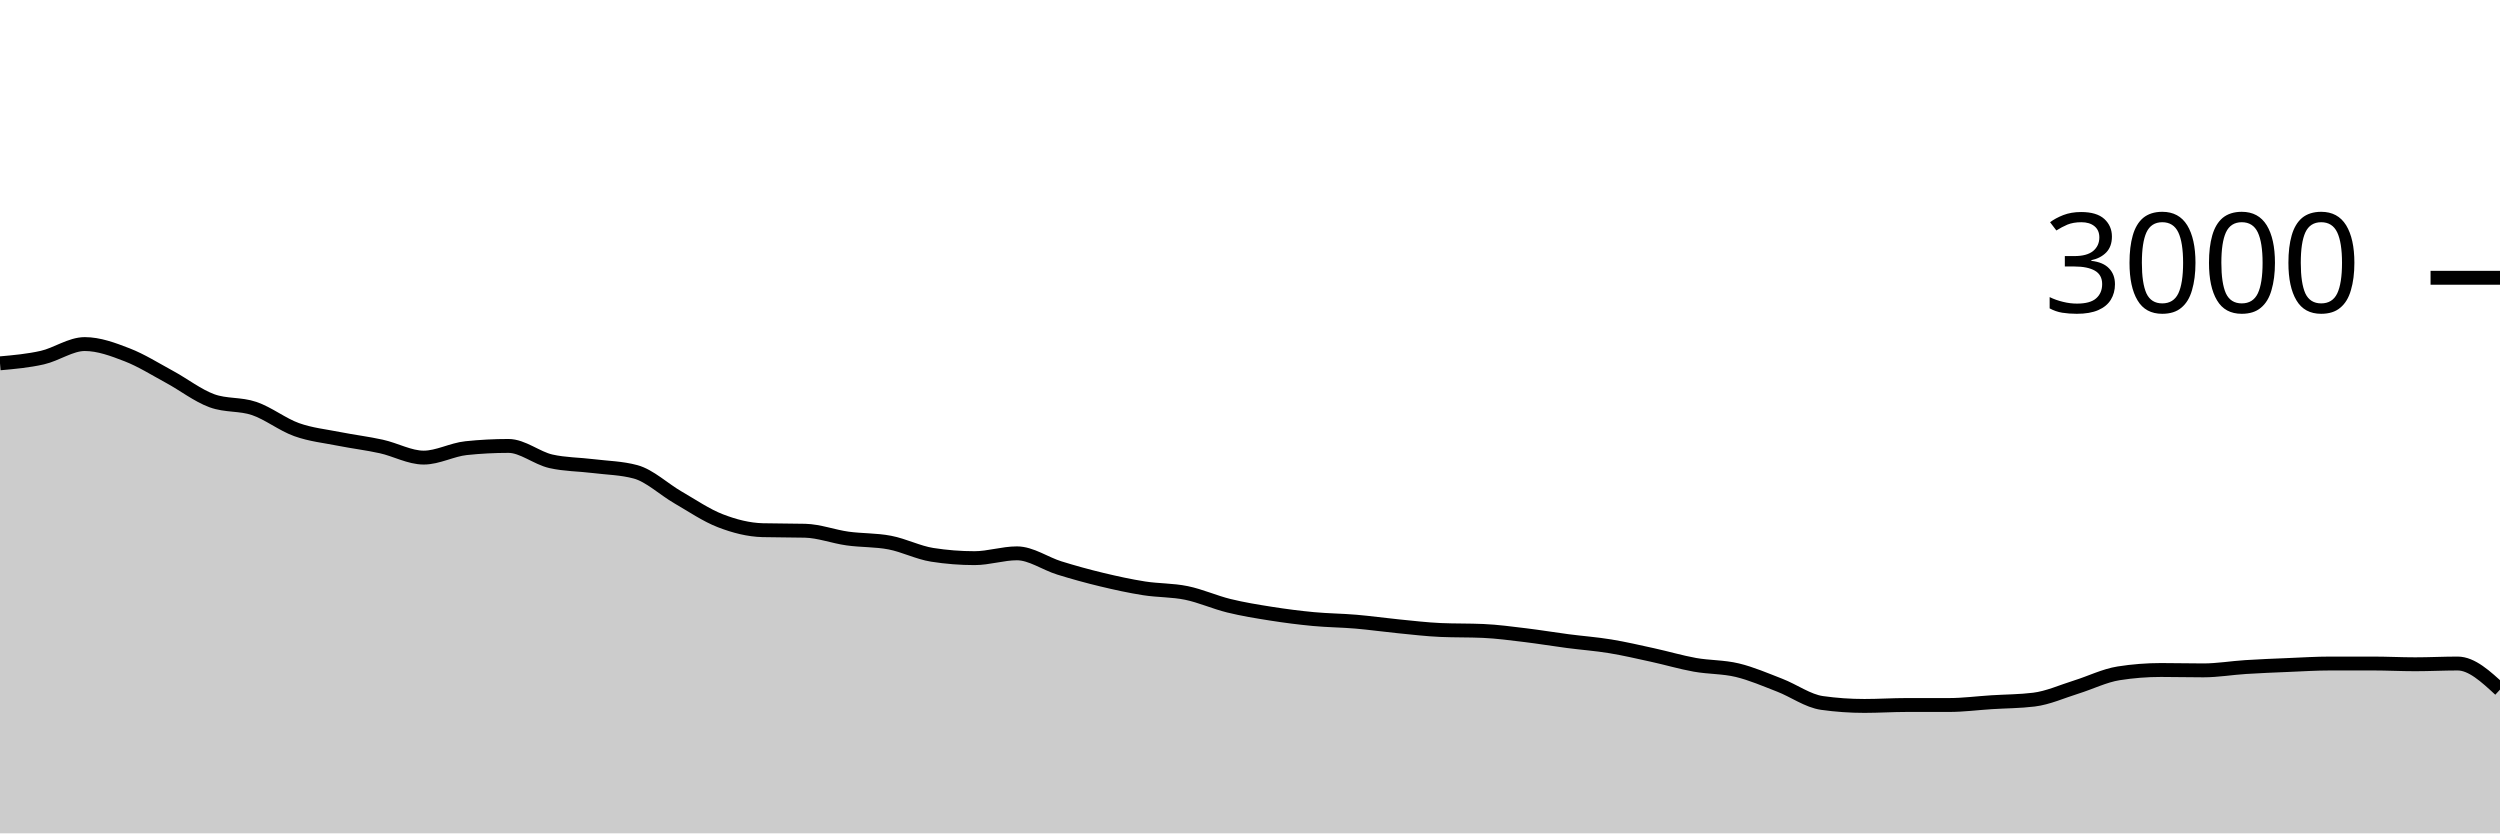
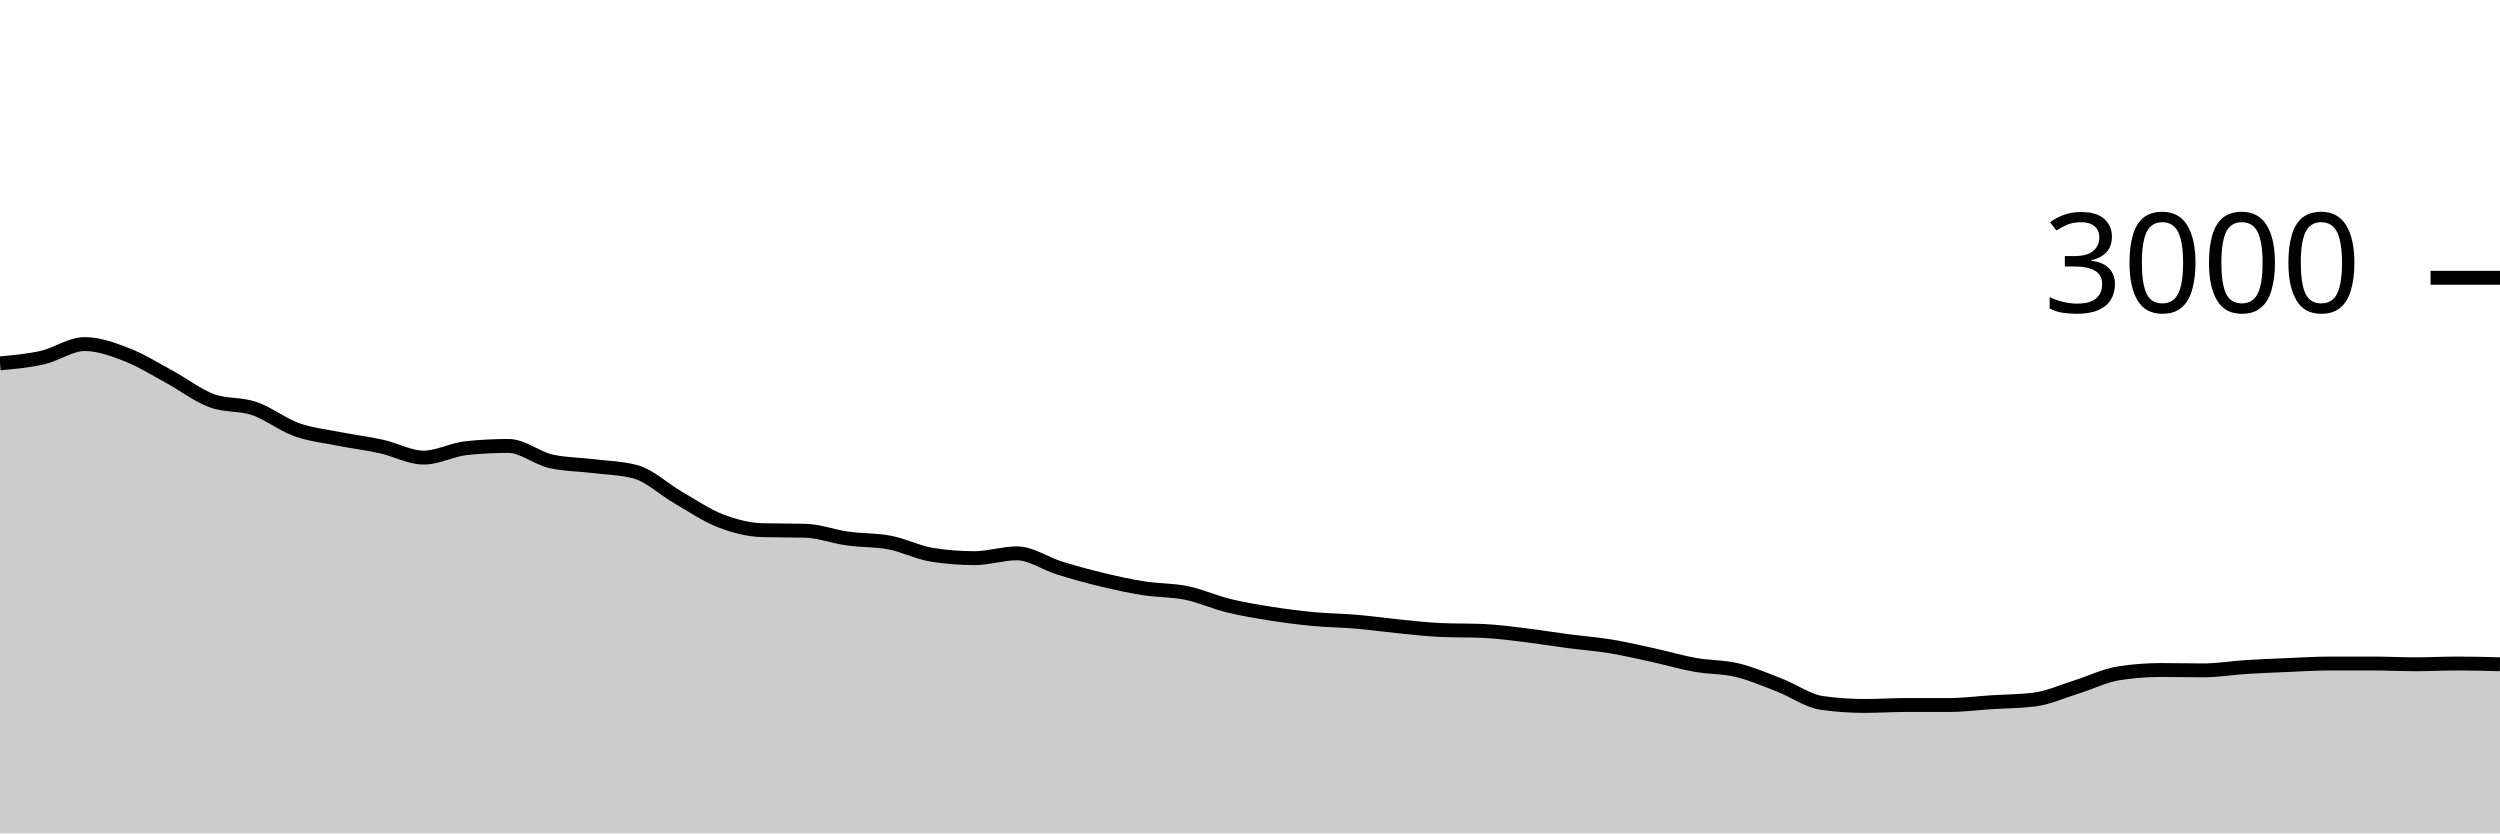
<svg xmlns="http://www.w3.org/2000/svg" viewBox="0 0 180 60">
  <g transform="translate(0,20)">
-     <path class="area" fill="rgba(0, 0, 0, 0.2)" d="M0,6.16C1.017,6.069,2.034,5.978,3.051,5.747C4.068,5.516,5.085,4.773,6.102,4.773C7.119,4.773,8.136,5.153,9.153,5.547C10.169,5.94,11.186,6.582,12.203,7.133C13.22,7.684,14.237,8.48,15.254,8.853C16.271,9.227,17.288,9.067,18.305,9.413C19.322,9.76,20.339,10.569,21.356,10.933C22.373,11.298,23.39,11.398,24.407,11.6C25.424,11.802,26.441,11.922,27.458,12.147C28.475,12.371,29.492,12.947,30.508,12.947C31.525,12.947,32.542,12.373,33.559,12.267C34.576,12.16,35.593,12.107,36.61,12.107C37.627,12.107,38.644,12.982,39.661,13.213C40.678,13.444,41.695,13.433,42.712,13.56C43.729,13.687,44.746,13.698,45.763,13.973C46.78,14.249,47.797,15.227,48.814,15.813C49.831,16.4,50.847,17.1,51.864,17.493C52.881,17.887,53.898,18.147,54.915,18.173C55.932,18.2,56.949,18.187,57.966,18.213C58.983,18.24,60,18.631,61.017,18.773C62.034,18.916,63.051,18.871,64.068,19.067C65.085,19.262,66.102,19.787,67.119,19.947C68.136,20.107,69.153,20.187,70.169,20.187C71.186,20.187,72.203,19.84,73.22,19.84C74.237,19.84,75.254,20.578,76.271,20.893C77.288,21.209,78.305,21.489,79.322,21.733C80.339,21.978,81.356,22.2,82.373,22.36C83.39,22.52,84.407,22.484,85.424,22.693C86.441,22.902,87.458,23.364,88.475,23.613C89.492,23.862,90.508,24.027,91.525,24.187C92.542,24.347,93.559,24.478,94.576,24.573C95.593,24.669,96.61,24.673,97.627,24.76C98.644,24.847,99.661,24.993,100.678,25.093C101.695,25.193,102.712,25.316,103.729,25.36C104.746,25.404,105.763,25.382,106.78,25.427C107.797,25.471,108.814,25.611,109.831,25.733C110.847,25.856,111.864,26.027,112.881,26.16C113.898,26.293,114.915,26.367,115.932,26.533C116.949,26.7,117.966,26.938,118.983,27.16C120,27.382,121.017,27.684,122.034,27.867C123.051,28.049,124.068,28.009,125.085,28.253C126.102,28.498,127.119,28.94,128.136,29.333C129.153,29.727,130.169,30.471,131.186,30.613C132.203,30.756,133.22,30.827,134.237,30.827C135.254,30.827,136.271,30.76,137.288,30.76C138.305,30.76,139.322,30.76,140.339,30.76C141.356,30.76,142.373,30.624,143.39,30.56C144.407,30.496,145.424,30.498,146.441,30.373C147.458,30.249,148.475,29.782,149.492,29.467C150.508,29.151,151.525,28.64,152.542,28.48C153.559,28.32,154.576,28.24,155.593,28.24C156.61,28.24,157.627,28.267,158.644,28.267C159.661,28.267,160.678,28.091,161.695,28.027C162.712,27.962,163.729,27.922,164.746,27.88C165.763,27.838,166.78,27.773,167.797,27.773C168.814,27.773,169.831,27.773,170.847,27.773C171.864,27.773,172.881,27.827,173.898,27.827C174.915,27.827,175.932,27.773,176.949,27.773C177.966,27.773,178.983,28.713,180,29.653L180,40C178.983,40,177.966,40,176.949,40C175.932,40,174.915,40,173.898,40C172.881,40,171.864,40,170.847,40C169.831,40,168.814,40,167.797,40C166.78,40,165.763,40,164.746,40C163.729,40,162.712,40,161.695,40C160.678,40,159.661,40,158.644,40C157.627,40,156.61,40,155.593,40C154.576,40,153.559,40,152.542,40C151.525,40,150.508,40,149.492,40C148.475,40,147.458,40,146.441,40C145.424,40,144.407,40,143.39,40C142.373,40,141.356,40,140.339,40C139.322,40,138.305,40,137.288,40C136.271,40,135.254,40,134.237,40C133.22,40,132.203,40,131.186,40C130.169,40,129.153,40,128.136,40C127.119,40,126.102,40,125.085,40C124.068,40,123.051,40,122.034,40C121.017,40,120,40,118.983,40C117.966,40,116.949,40,115.932,40C114.915,40,113.898,40,112.881,40C111.864,40,110.847,40,109.831,40C108.814,40,107.797,40,106.78,40C105.763,40,104.746,40,103.729,40C102.712,40,101.695,40,100.678,40C99.661,40,98.644,40,97.627,40C96.61,40,95.593,40,94.576,40C93.559,40,92.542,40,91.525,40C90.508,40,89.492,40,88.475,40C87.458,40,86.441,40,85.424,40C84.407,40,83.39,40,82.373,40C81.356,40,80.339,40,79.322,40C78.305,40,77.288,40,76.271,40C75.254,40,74.237,40,73.22,40C72.203,40,71.186,40,70.169,40C69.153,40,68.136,40,67.119,40C66.102,40,65.085,40,64.068,40C63.051,40,62.034,40,61.017,40C60,40,58.983,40,57.966,40C56.949,40,55.932,40,54.915,40C53.898,40,52.881,40,51.864,40C50.847,40,49.831,40,48.814,40C47.797,40,46.78,40,45.763,40C44.746,40,43.729,40,42.712,40C41.695,40,40.678,40,39.661,40C38.644,40,37.627,40,36.61,40C35.593,40,34.576,40,33.559,40C32.542,40,31.525,40,30.508,40C29.492,40,28.475,40,27.458,40C26.441,40,25.424,40,24.407,40C23.39,40,22.373,40,21.356,40C20.339,40,19.322,40,18.305,40C17.288,40,16.271,40,15.254,40C14.237,40,13.22,40,12.203,40C11.186,40,10.169,40,9.153,40C8.136,40,7.119,40,6.102,40C5.085,40,4.068,40,3.051,40C2.034,40,1.017,40,0,40Z" />
-     <path class="line" stroke="black" fill="none" d="M0,6.16C1.017,6.069,2.034,5.978,3.051,5.747C4.068,5.516,5.085,4.773,6.102,4.773C7.119,4.773,8.136,5.153,9.153,5.547C10.169,5.94,11.186,6.582,12.203,7.133C13.22,7.684,14.237,8.48,15.254,8.853C16.271,9.227,17.288,9.067,18.305,9.413C19.322,9.76,20.339,10.569,21.356,10.933C22.373,11.298,23.39,11.398,24.407,11.6C25.424,11.802,26.441,11.922,27.458,12.147C28.475,12.371,29.492,12.947,30.508,12.947C31.525,12.947,32.542,12.373,33.559,12.267C34.576,12.16,35.593,12.107,36.61,12.107C37.627,12.107,38.644,12.982,39.661,13.213C40.678,13.444,41.695,13.433,42.712,13.56C43.729,13.687,44.746,13.698,45.763,13.973C46.78,14.249,47.797,15.227,48.814,15.813C49.831,16.4,50.847,17.1,51.864,17.493C52.881,17.887,53.898,18.147,54.915,18.173C55.932,18.2,56.949,18.187,57.966,18.213C58.983,18.24,60,18.631,61.017,18.773C62.034,18.916,63.051,18.871,64.068,19.067C65.085,19.262,66.102,19.787,67.119,19.947C68.136,20.107,69.153,20.187,70.169,20.187C71.186,20.187,72.203,19.84,73.22,19.84C74.237,19.84,75.254,20.578,76.271,20.893C77.288,21.209,78.305,21.489,79.322,21.733C80.339,21.978,81.356,22.2,82.373,22.36C83.39,22.52,84.407,22.484,85.424,22.693C86.441,22.902,87.458,23.364,88.475,23.613C89.492,23.862,90.508,24.027,91.525,24.187C92.542,24.347,93.559,24.478,94.576,24.573C95.593,24.669,96.61,24.673,97.627,24.76C98.644,24.847,99.661,24.993,100.678,25.093C101.695,25.193,102.712,25.316,103.729,25.36C104.746,25.404,105.763,25.382,106.78,25.427C107.797,25.471,108.814,25.611,109.831,25.733C110.847,25.856,111.864,26.027,112.881,26.16C113.898,26.293,114.915,26.367,115.932,26.533C116.949,26.7,117.966,26.938,118.983,27.16C120,27.382,121.017,27.684,122.034,27.867C123.051,28.049,124.068,28.009,125.085,28.253C126.102,28.498,127.119,28.94,128.136,29.333C129.153,29.727,130.169,30.471,131.186,30.613C132.203,30.756,133.22,30.827,134.237,30.827C135.254,30.827,136.271,30.76,137.288,30.76C138.305,30.76,139.322,30.76,140.339,30.76C141.356,30.76,142.373,30.624,143.39,30.56C144.407,30.496,145.424,30.498,146.441,30.373C147.458,30.249,148.475,29.782,149.492,29.467C150.508,29.151,151.525,28.64,152.542,28.48C153.559,28.32,154.576,28.24,155.593,28.24C156.61,28.24,157.627,28.267,158.644,28.267C159.661,28.267,160.678,28.091,161.695,28.027C162.712,27.962,163.729,27.922,164.746,27.88C165.763,27.838,166.78,27.773,167.797,27.773C168.814,27.773,169.831,27.773,170.847,27.773C171.864,27.773,172.881,27.827,173.898,27.827C174.915,27.827,175.932,27.773,176.949,27.773C177.966,27.773,178.983,28.713,180,29.653" />
+     <path class="area" fill="rgba(0, 0, 0, 0.2)" d="M0,6.16C1.017,6.069,2.034,5.978,3.051,5.747C4.068,5.516,5.085,4.773,6.102,4.773C7.119,4.773,8.136,5.153,9.153,5.547C10.169,5.94,11.186,6.582,12.203,7.133C13.22,7.684,14.237,8.48,15.254,8.853C16.271,9.227,17.288,9.067,18.305,9.413C19.322,9.76,20.339,10.569,21.356,10.933C22.373,11.298,23.39,11.398,24.407,11.6C25.424,11.802,26.441,11.922,27.458,12.147C28.475,12.371,29.492,12.947,30.508,12.947C31.525,12.947,32.542,12.373,33.559,12.267C34.576,12.16,35.593,12.107,36.61,12.107C37.627,12.107,38.644,12.982,39.661,13.213C40.678,13.444,41.695,13.433,42.712,13.56C43.729,13.687,44.746,13.698,45.763,13.973C46.78,14.249,47.797,15.227,48.814,15.813C49.831,16.4,50.847,17.1,51.864,17.493C52.881,17.887,53.898,18.147,54.915,18.173C55.932,18.2,56.949,18.187,57.966,18.213C58.983,18.24,60,18.631,61.017,18.773C62.034,18.916,63.051,18.871,64.068,19.067C65.085,19.262,66.102,19.787,67.119,19.947C68.136,20.107,69.153,20.187,70.169,20.187C71.186,20.187,72.203,19.84,73.22,19.84C74.237,19.84,75.254,20.578,76.271,20.893C77.288,21.209,78.305,21.489,79.322,21.733C80.339,21.978,81.356,22.2,82.373,22.36C83.39,22.52,84.407,22.484,85.424,22.693C86.441,22.902,87.458,23.364,88.475,23.613C89.492,23.862,90.508,24.027,91.525,24.187C92.542,24.347,93.559,24.478,94.576,24.573C95.593,24.669,96.61,24.673,97.627,24.76C98.644,24.847,99.661,24.993,100.678,25.093C101.695,25.193,102.712,25.316,103.729,25.36C104.746,25.404,105.763,25.382,106.78,25.427C107.797,25.471,108.814,25.611,109.831,25.733C110.847,25.856,111.864,26.027,112.881,26.16C113.898,26.293,114.915,26.367,115.932,26.533C116.949,26.7,117.966,26.938,118.983,27.16C120,27.382,121.017,27.684,122.034,27.867C123.051,28.049,124.068,28.009,125.085,28.253C126.102,28.498,127.119,28.94,128.136,29.333C129.153,29.727,130.169,30.471,131.186,30.613C132.203,30.756,133.22,30.827,134.237,30.827C135.254,30.827,136.271,30.76,137.288,30.76C138.305,30.76,139.322,30.76,140.339,30.76C141.356,30.76,142.373,30.624,143.39,30.56C144.407,30.496,145.424,30.498,146.441,30.373C147.458,30.249,148.475,29.782,149.492,29.467C150.508,29.151,151.525,28.64,152.542,28.48C153.559,28.32,154.576,28.24,155.593,28.24C156.61,28.24,157.627,28.267,158.644,28.267C159.661,28.267,160.678,28.091,161.695,28.027C162.712,27.962,163.729,27.922,164.746,27.88C165.763,27.838,166.78,27.773,167.797,27.773C168.814,27.773,169.831,27.773,170.847,27.773C171.864,27.773,172.881,27.827,173.898,27.827C174.915,27.827,175.932,27.773,176.949,27.773C177.966,27.773,178.983,27.8,180,27.827L180,40C178.983,40,177.966,40,176.949,40C175.932,40,174.915,40,173.898,40C172.881,40,171.864,40,170.847,40C169.831,40,168.814,40,167.797,40C166.78,40,165.763,40,164.746,40C163.729,40,162.712,40,161.695,40C160.678,40,159.661,40,158.644,40C157.627,40,156.61,40,155.593,40C154.576,40,153.559,40,152.542,40C151.525,40,150.508,40,149.492,40C148.475,40,147.458,40,146.441,40C145.424,40,144.407,40,143.39,40C142.373,40,141.356,40,140.339,40C139.322,40,138.305,40,137.288,40C136.271,40,135.254,40,134.237,40C133.22,40,132.203,40,131.186,40C130.169,40,129.153,40,128.136,40C127.119,40,126.102,40,125.085,40C124.068,40,123.051,40,122.034,40C121.017,40,120,40,118.983,40C117.966,40,116.949,40,115.932,40C114.915,40,113.898,40,112.881,40C111.864,40,110.847,40,109.831,40C108.814,40,107.797,40,106.78,40C105.763,40,104.746,40,103.729,40C102.712,40,101.695,40,100.678,40C99.661,40,98.644,40,97.627,40C96.61,40,95.593,40,94.576,40C93.559,40,92.542,40,91.525,40C90.508,40,89.492,40,88.475,40C87.458,40,86.441,40,85.424,40C84.407,40,83.39,40,82.373,40C81.356,40,80.339,40,79.322,40C78.305,40,77.288,40,76.271,40C75.254,40,74.237,40,73.22,40C72.203,40,71.186,40,70.169,40C69.153,40,68.136,40,67.119,40C66.102,40,65.085,40,64.068,40C63.051,40,62.034,40,61.017,40C60,40,58.983,40,57.966,40C56.949,40,55.932,40,54.915,40C53.898,40,52.881,40,51.864,40C50.847,40,49.831,40,48.814,40C47.797,40,46.78,40,45.763,40C44.746,40,43.729,40,42.712,40C41.695,40,40.678,40,39.661,40C38.644,40,37.627,40,36.61,40C35.593,40,34.576,40,33.559,40C32.542,40,31.525,40,30.508,40C29.492,40,28.475,40,27.458,40C26.441,40,25.424,40,24.407,40C23.39,40,22.373,40,21.356,40C20.339,40,19.322,40,18.305,40C17.288,40,16.271,40,15.254,40C14.237,40,13.22,40,12.203,40C11.186,40,10.169,40,9.153,40C8.136,40,7.119,40,6.102,40C5.085,40,4.068,40,3.051,40C2.034,40,1.017,40,0,40Z" />
+     <path class="line" stroke="black" fill="none" d="M0,6.16C1.017,6.069,2.034,5.978,3.051,5.747C4.068,5.516,5.085,4.773,6.102,4.773C7.119,4.773,8.136,5.153,9.153,5.547C10.169,5.94,11.186,6.582,12.203,7.133C13.22,7.684,14.237,8.48,15.254,8.853C16.271,9.227,17.288,9.067,18.305,9.413C19.322,9.76,20.339,10.569,21.356,10.933C22.373,11.298,23.39,11.398,24.407,11.6C25.424,11.802,26.441,11.922,27.458,12.147C28.475,12.371,29.492,12.947,30.508,12.947C31.525,12.947,32.542,12.373,33.559,12.267C34.576,12.16,35.593,12.107,36.61,12.107C37.627,12.107,38.644,12.982,39.661,13.213C40.678,13.444,41.695,13.433,42.712,13.56C43.729,13.687,44.746,13.698,45.763,13.973C46.78,14.249,47.797,15.227,48.814,15.813C49.831,16.4,50.847,17.1,51.864,17.493C52.881,17.887,53.898,18.147,54.915,18.173C55.932,18.2,56.949,18.187,57.966,18.213C58.983,18.24,60,18.631,61.017,18.773C62.034,18.916,63.051,18.871,64.068,19.067C65.085,19.262,66.102,19.787,67.119,19.947C68.136,20.107,69.153,20.187,70.169,20.187C71.186,20.187,72.203,19.84,73.22,19.84C74.237,19.84,75.254,20.578,76.271,20.893C77.288,21.209,78.305,21.489,79.322,21.733C80.339,21.978,81.356,22.2,82.373,22.36C83.39,22.52,84.407,22.484,85.424,22.693C86.441,22.902,87.458,23.364,88.475,23.613C89.492,23.862,90.508,24.027,91.525,24.187C92.542,24.347,93.559,24.478,94.576,24.573C95.593,24.669,96.61,24.673,97.627,24.76C98.644,24.847,99.661,24.993,100.678,25.093C101.695,25.193,102.712,25.316,103.729,25.36C104.746,25.404,105.763,25.382,106.78,25.427C107.797,25.471,108.814,25.611,109.831,25.733C110.847,25.856,111.864,26.027,112.881,26.16C113.898,26.293,114.915,26.367,115.932,26.533C116.949,26.7,117.966,26.938,118.983,27.16C120,27.382,121.017,27.684,122.034,27.867C123.051,28.049,124.068,28.009,125.085,28.253C126.102,28.498,127.119,28.94,128.136,29.333C129.153,29.727,130.169,30.471,131.186,30.613C132.203,30.756,133.22,30.827,134.237,30.827C135.254,30.827,136.271,30.76,137.288,30.76C138.305,30.76,139.322,30.76,140.339,30.76C141.356,30.76,142.373,30.624,143.39,30.56C144.407,30.496,145.424,30.498,146.441,30.373C147.458,30.249,148.475,29.782,149.492,29.467C150.508,29.151,151.525,28.64,152.542,28.48C153.559,28.32,154.576,28.24,155.593,28.24C156.61,28.24,157.627,28.267,158.644,28.267C159.661,28.267,160.678,28.091,161.695,28.027C162.712,27.962,163.729,27.922,164.746,27.88C165.763,27.838,166.78,27.773,167.797,27.773C168.814,27.773,169.831,27.773,170.847,27.773C171.864,27.773,172.881,27.827,173.898,27.827C174.915,27.827,175.932,27.773,176.949,27.773C177.966,27.773,178.983,27.8,180,27.827" />
    <path class="axis-ceiling" stroke-width="1" stroke="black" fill="none" d="M175,0L180,0" />
    <text class="axis-ceiling-label" font-family="sans-serif" text-anchor="end" font-size="10px" x="170" y="2.5">3000</text>
  </g>
</svg>
